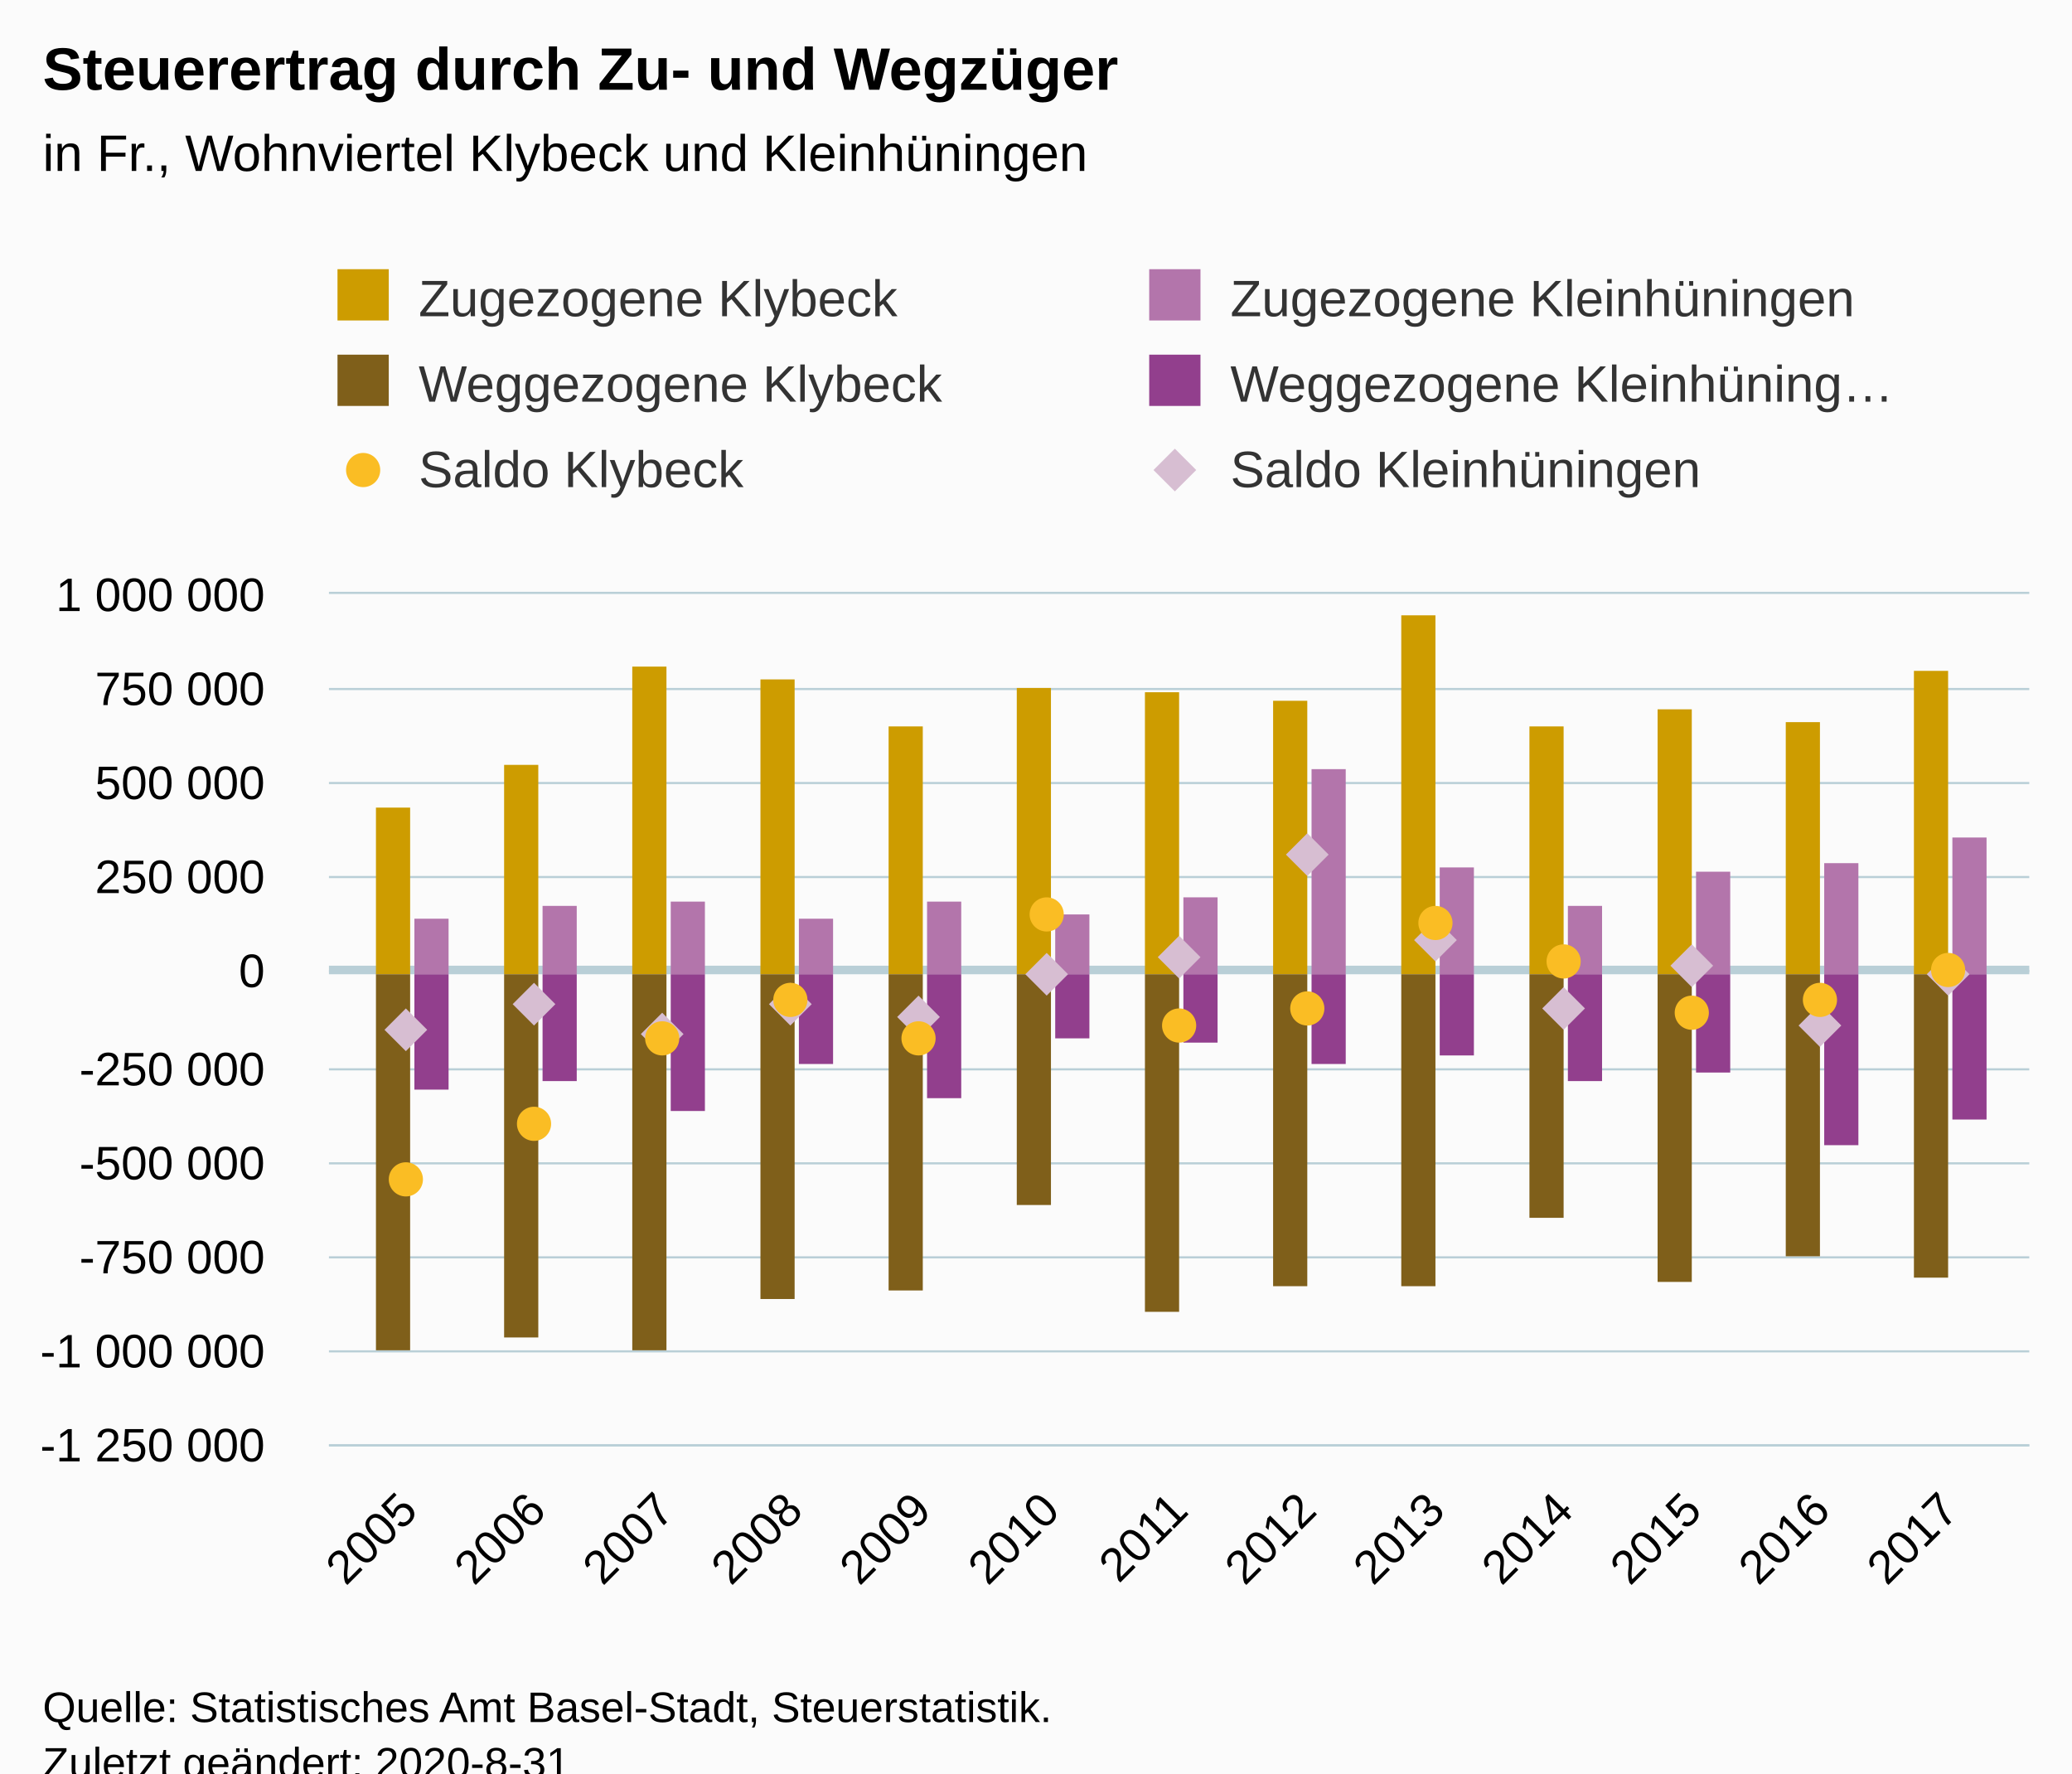
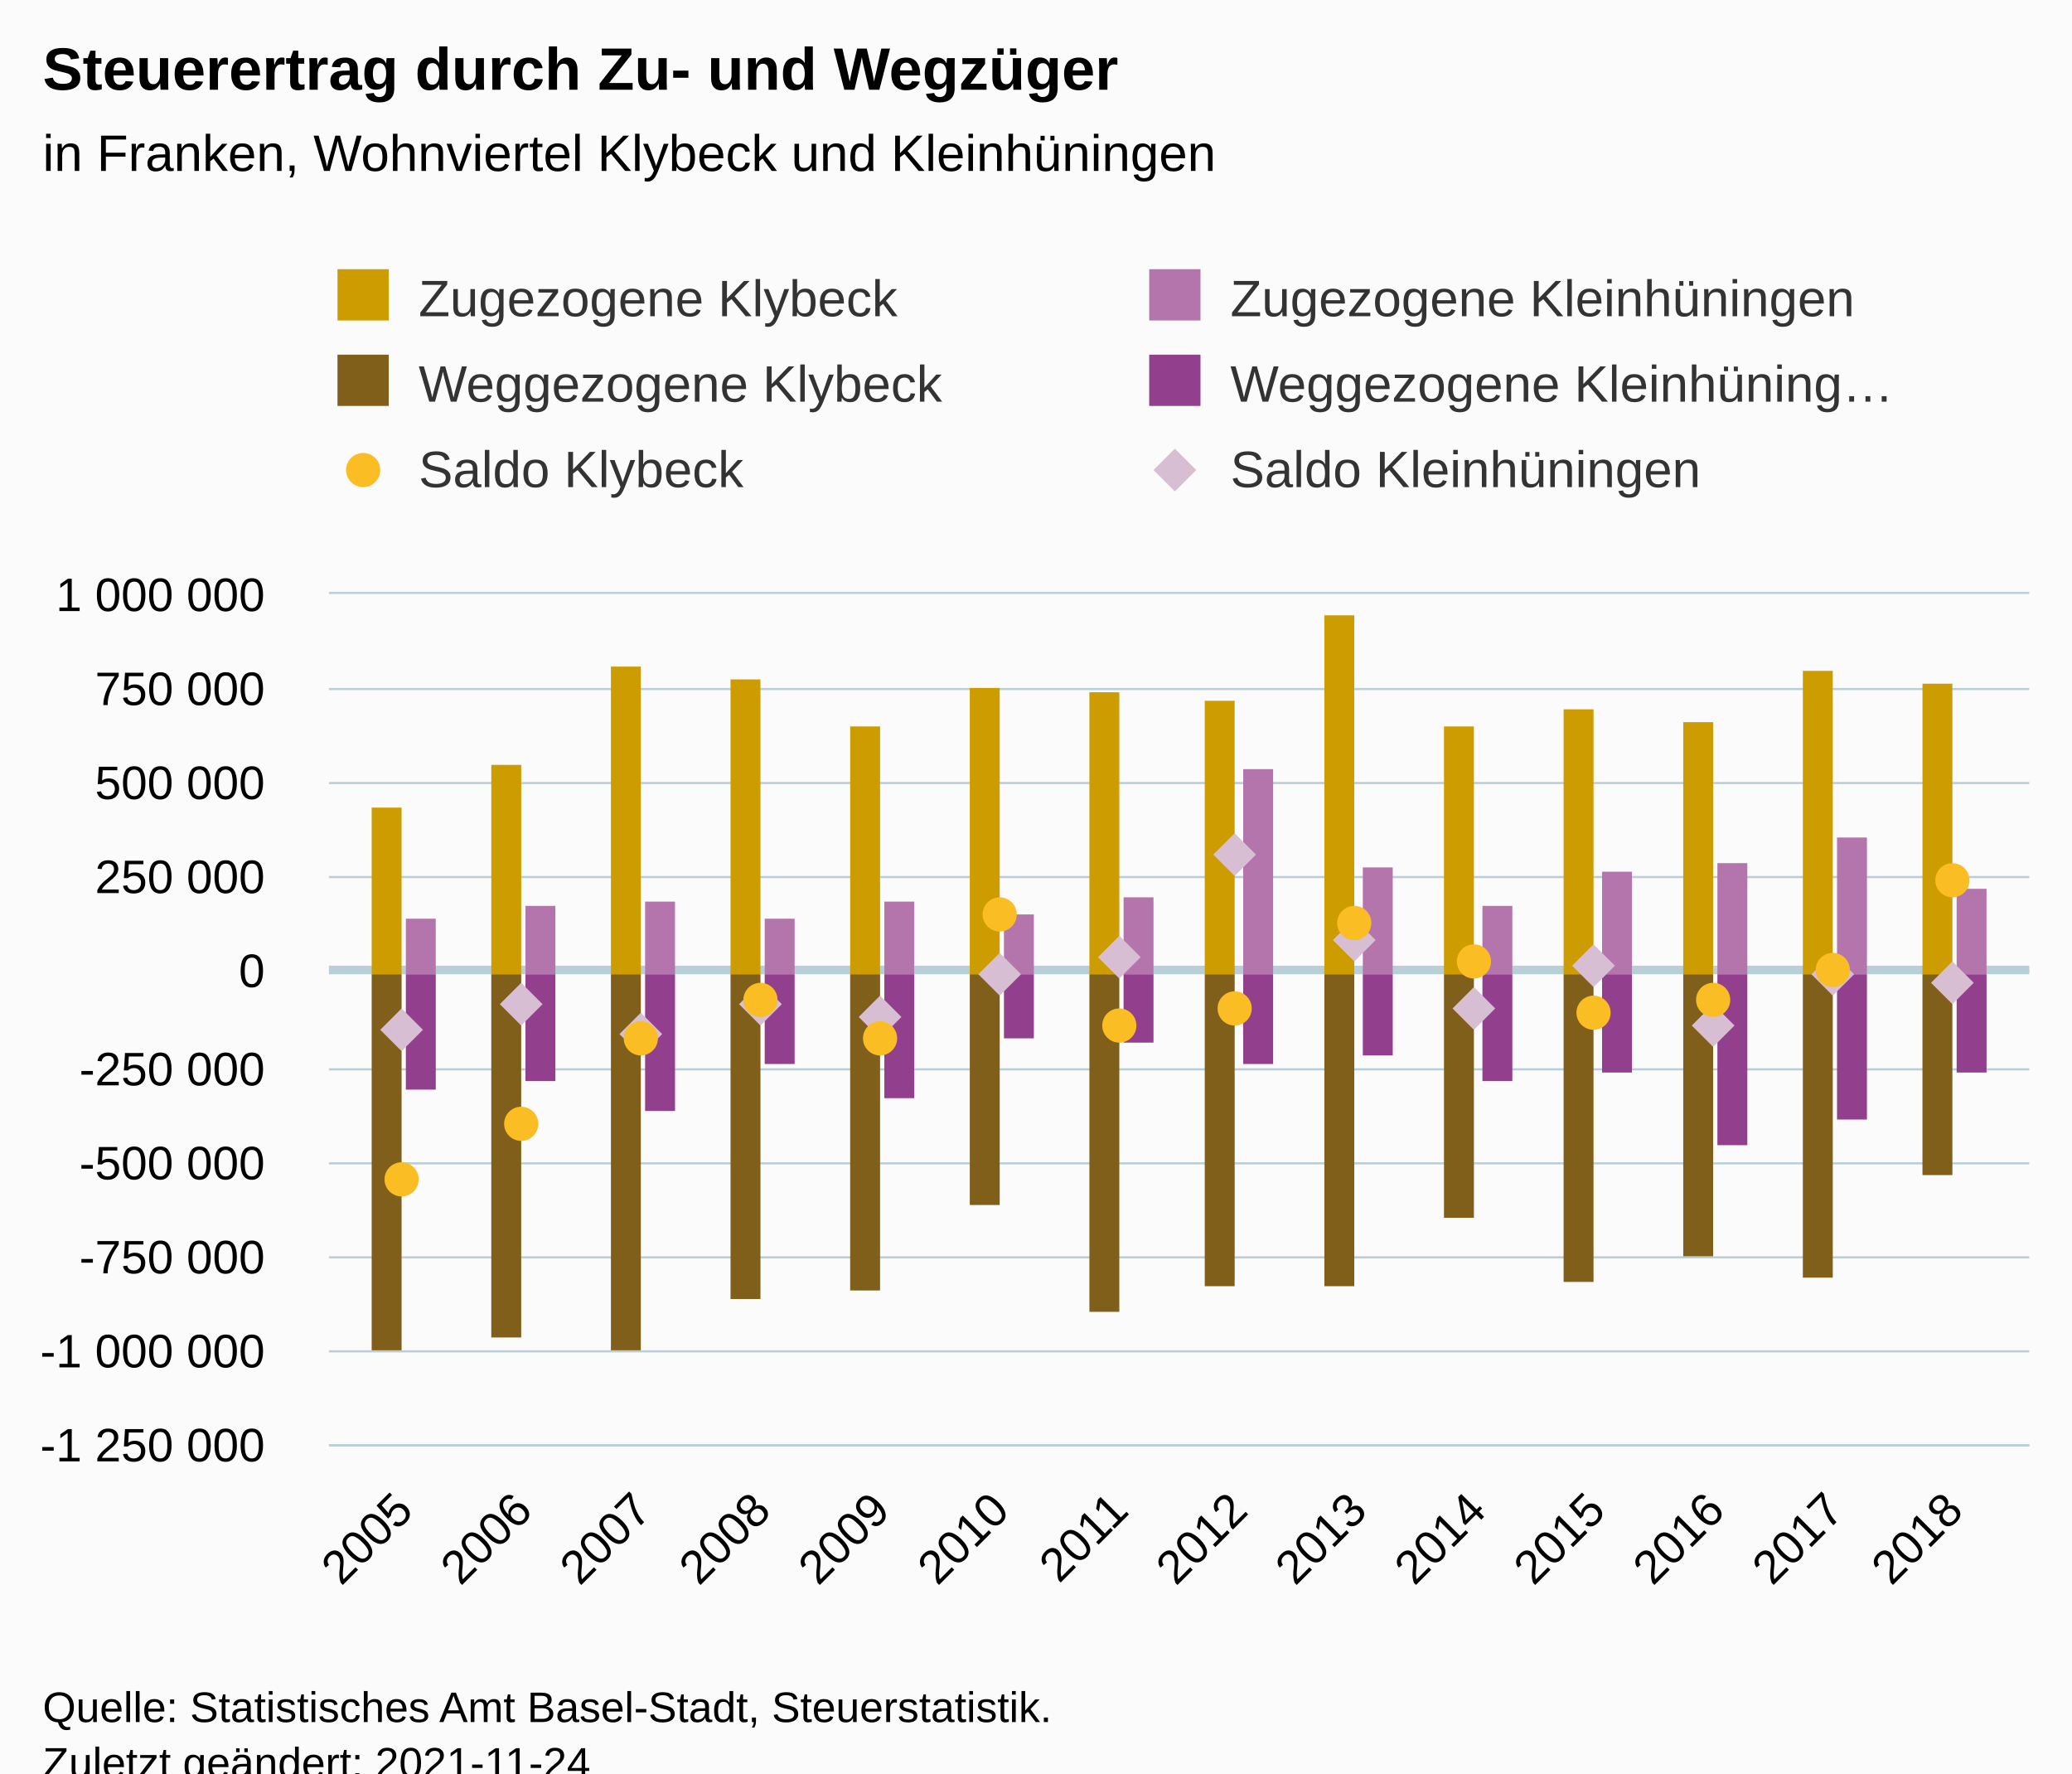
<svg xmlns="http://www.w3.org/2000/svg" version="1.1" class="highcharts-root" style="font-family:Arial;font-size:12px;" viewBox="0 0 485 415">
  <defs>
-     <clipPath id="highcharts-0agpe12-85-">
+     <clipPath id="highcharts-8702h4b-91-">
      <rect x="0" y="0" width="398" height="199" fill="none" />
    </clipPath>
-     <clipPath id="highcharts-0agpe12-99-">
+     <clipPath id="highcharts-8702h4b-106-">
      <rect x="0" y="0" width="398" height="199" fill="none" />
    </clipPath>
-     <clipPath id="highcharts-0agpe12-165-">
+     <clipPath id="highcharts-8702h4b-177-">
      <rect x="77" y="139" width="398" height="199" fill="none" />
    </clipPath>
  </defs>
  <rect fill="#fbfbfb" class="highcharts-background" x="0" y="0" width="485" height="428" rx="0" ry="0" />
  <rect fill="none" class="highcharts-plot-background" x="77" y="139" width="398" height="199" />
  <g class="highcharts-pane-group" data-z-index="0" />
  <g class="highcharts-plot-lines-0" data-z-index="0">
    <path fill="none" class="highcharts-plot-line " stroke="#B9CFD7" stroke-width="2" d="M 77 227 L 475 227" />
  </g>
  <g class="highcharts-grid highcharts-xaxis-grid" data-z-index="1">
-     <path fill="none" data-z-index="1" class="highcharts-grid-line" d="M 95.5 139 L 95.5 338" opacity="1" />
-     <path fill="none" data-z-index="1" class="highcharts-grid-line" d="M 125.5 139 L 125.5 338" opacity="1" />
-     <path fill="none" data-z-index="1" class="highcharts-grid-line" d="M 155.5 139 L 155.5 338" opacity="1" />
-     <path fill="none" data-z-index="1" class="highcharts-grid-line" d="M 185.5 139 L 185.5 338" opacity="1" />
-     <path fill="none" data-z-index="1" class="highcharts-grid-line" d="M 215.5 139 L 215.5 338" opacity="1" />
-     <path fill="none" data-z-index="1" class="highcharts-grid-line" d="M 245.5 139 L 245.5 338" opacity="1" />
-     <path fill="none" data-z-index="1" class="highcharts-grid-line" d="M 275.5 139 L 275.5 338" opacity="1" />
-     <path fill="none" data-z-index="1" class="highcharts-grid-line" d="M 305.5 139 L 305.5 338" opacity="1" />
-     <path fill="none" data-z-index="1" class="highcharts-grid-line" d="M 335.5 139 L 335.5 338" opacity="1" />
-     <path fill="none" data-z-index="1" class="highcharts-grid-line" d="M 365.5 139 L 365.5 338" opacity="1" />
-     <path fill="none" data-z-index="1" class="highcharts-grid-line" d="M 395.5 139 L 395.5 338" opacity="1" />
-     <path fill="none" data-z-index="1" class="highcharts-grid-line" d="M 425.5 139 L 425.5 338" opacity="1" />
-     <path fill="none" data-z-index="1" class="highcharts-grid-line" d="M 455.5 139 L 455.5 338" opacity="1" />
+     <path fill="none" data-z-index="1" class="highcharts-grid-line" d="M 94.5 139 L 94.5 338" opacity="1" />
+     <path fill="none" data-z-index="1" class="highcharts-grid-line" d="M 121.5 139 L 121.5 338" opacity="1" />
+     <path fill="none" data-z-index="1" class="highcharts-grid-line" d="M 149.5 139 L 149.5 338" opacity="1" />
+     <path fill="none" data-z-index="1" class="highcharts-grid-line" d="M 177.5 139 L 177.5 338" opacity="1" />
+     <path fill="none" data-z-index="1" class="highcharts-grid-line" d="M 205.5 139 L 205.5 338" opacity="1" />
+     <path fill="none" data-z-index="1" class="highcharts-grid-line" d="M 233.5 139 L 233.5 338" opacity="1" />
+     <path fill="none" data-z-index="1" class="highcharts-grid-line" d="M 261.5 139 L 261.5 338" opacity="1" />
+     <path fill="none" data-z-index="1" class="highcharts-grid-line" d="M 289.5 139 L 289.5 338" opacity="1" />
+     <path fill="none" data-z-index="1" class="highcharts-grid-line" d="M 317.5 139 L 317.5 338" opacity="1" />
+     <path fill="none" data-z-index="1" class="highcharts-grid-line" d="M 345.5 139 L 345.5 338" opacity="1" />
+     <path fill="none" data-z-index="1" class="highcharts-grid-line" d="M 373.5 139 L 373.5 338" opacity="1" />
+     <path fill="none" data-z-index="1" class="highcharts-grid-line" d="M 401.5 139 L 401.5 338" opacity="1" />
+     <path fill="none" data-z-index="1" class="highcharts-grid-line" d="M 429.5 139 L 429.5 338" opacity="1" />
+     <path fill="none" data-z-index="1" class="highcharts-grid-line" d="M 456.5 139 L 456.5 338" opacity="1" />
  </g>
  <g class="highcharts-grid highcharts-yaxis-grid" data-z-index="1">
    <path fill="none" stroke="#B9CFD7" stroke-width="0.5" data-z-index="1" class="highcharts-grid-line" d="M 77 338.25 L 475 338.25" opacity="1" />
    <path fill="none" stroke="#B9CFD7" stroke-width="0.5" data-z-index="1" class="highcharts-grid-line" d="M 77 316.25 L 475 316.25" opacity="1" />
    <path fill="none" stroke="#B9CFD7" stroke-width="0.5" data-z-index="1" class="highcharts-grid-line" d="M 77 294.25 L 475 294.25" opacity="1" />
    <path fill="none" stroke="#B9CFD7" stroke-width="0.5" data-z-index="1" class="highcharts-grid-line" d="M 77 272.25 L 475 272.25" opacity="1" />
    <path fill="none" stroke="#B9CFD7" stroke-width="0.5" data-z-index="1" class="highcharts-grid-line" d="M 77 250.25 L 475 250.25" opacity="1" />
    <path fill="none" stroke="#B9CFD7" stroke-width="0.5" data-z-index="1" class="highcharts-grid-line" d="M 77 227.25 L 475 227.25" opacity="1" />
    <path fill="none" stroke="#B9CFD7" stroke-width="0.5" data-z-index="1" class="highcharts-grid-line" d="M 77 205.25 L 475 205.25" opacity="1" />
    <path fill="none" stroke="#B9CFD7" stroke-width="0.5" data-z-index="1" class="highcharts-grid-line" d="M 77 183.25 L 475 183.25" opacity="1" />
    <path fill="none" stroke="#B9CFD7" stroke-width="0.5" data-z-index="1" class="highcharts-grid-line" d="M 77 161.25 L 475 161.25" opacity="1" />
    <path fill="none" stroke="#B9CFD7" stroke-width="0.5" data-z-index="1" class="highcharts-grid-line" d="M 77 138.75 L 475 138.75" opacity="1" />
  </g>
  <rect fill="none" class="highcharts-plot-border" data-z-index="1" x="77" y="139" width="398" height="199" />
  <g class="highcharts-axis highcharts-xaxis" data-z-index="2">
    <path fill="none" class="highcharts-axis-line" stroke="#B9CFD7" stroke-width="0.5" data-z-index="7" d="M 77 338.25 L 475 338.25" />
  </g>
  <g class="highcharts-axis highcharts-yaxis" data-z-index="2">
    <path fill="none" class="highcharts-axis-line" data-z-index="7" d="M 77 139 L 77 338" />
  </g>
  <g class="highcharts-series-group" data-z-index="3">
-     <g class="highcharts-series highcharts-series-0 highcharts-column-series" data-z-index="0.1" opacity="1" transform="translate(77,139) scale(1 1)" clip-path="url(#highcharts-0agpe12-99-)">
-       <rect x="11" y="50" width="8" height="39" fill="#cd9c00" opacity="1" class="highcharts-point" />
-       <rect x="41" y="40" width="8" height="49" fill="#cd9c00" opacity="1" class="highcharts-point" />
-       <rect x="71" y="17" width="8" height="72" fill="#cd9c00" opacity="1" class="highcharts-point" />
-       <rect x="101" y="20" width="8" height="69" fill="#cd9c00" opacity="1" class="highcharts-point" />
-       <rect x="131" y="31" width="8" height="58" fill="#cd9c00" opacity="1" class="highcharts-point" />
-       <rect x="161" y="22" width="8" height="67" fill="#cd9c00" opacity="1" class="highcharts-point" />
-       <rect x="191" y="23" width="8" height="66" fill="#cd9c00" opacity="1" class="highcharts-point" />
-       <rect x="221" y="25" width="8" height="64" fill="#cd9c00" opacity="1" class="highcharts-point" />
-       <rect x="251" y="5" width="8" height="84" fill="#cd9c00" opacity="1" class="highcharts-point" />
-       <rect x="281" y="31" width="8" height="58" fill="#cd9c00" opacity="1" class="highcharts-point" />
-       <rect x="311" y="27" width="8" height="62" fill="#cd9c00" opacity="1" class="highcharts-point" />
-       <rect x="341" y="30" width="8" height="59" fill="#cd9c00" opacity="1" class="highcharts-point" />
-       <rect x="371" y="18" width="8" height="71" fill="#cd9c00" opacity="1" class="highcharts-point" />
+     <g class="highcharts-series highcharts-series-0 highcharts-column-series" data-z-index="0.1" opacity="1" transform="translate(77,139) scale(1 1)" clip-path="url(#highcharts-8702h4b-106-)">
+       <rect x="10" y="50" width="7" height="39" fill="#cd9c00" opacity="1" class="highcharts-point" />
+       <rect x="38" y="40" width="7" height="49" fill="#cd9c00" opacity="1" class="highcharts-point" />
+       <rect x="66" y="17" width="7" height="72" fill="#cd9c00" opacity="1" class="highcharts-point" />
+       <rect x="94" y="20" width="7" height="69" fill="#cd9c00" opacity="1" class="highcharts-point" />
+       <rect x="122" y="31" width="7" height="58" fill="#cd9c00" opacity="1" class="highcharts-point" />
+       <rect x="150" y="22" width="7" height="67" fill="#cd9c00" opacity="1" class="highcharts-point" />
+       <rect x="178" y="23" width="7" height="66" fill="#cd9c00" opacity="1" class="highcharts-point" />
+       <rect x="205" y="25" width="7" height="64" fill="#cd9c00" opacity="1" class="highcharts-point" />
+       <rect x="233" y="5" width="7" height="84" fill="#cd9c00" opacity="1" class="highcharts-point" />
+       <rect x="261" y="31" width="7" height="58" fill="#cd9c00" opacity="1" class="highcharts-point" />
+       <rect x="289" y="27" width="7" height="62" fill="#cd9c00" opacity="1" class="highcharts-point" />
+       <rect x="317" y="30" width="7" height="59" fill="#cd9c00" opacity="1" class="highcharts-point" />
+       <rect x="345" y="18" width="7" height="71" fill="#cd9c00" opacity="1" class="highcharts-point" />
+       <rect x="373" y="21" width="7" height="68" fill="#cd9c00" opacity="1" class="highcharts-point" />
    </g>
    <g class="highcharts-markers highcharts-series-0 highcharts-column-series" data-z-index="0.1" opacity="1" transform="translate(77,139) scale(1 1)" clip-path="none" />
-     <g class="highcharts-series highcharts-series-1 highcharts-column-series" data-z-index="0.1" opacity="1" transform="translate(77,139) scale(1 1)" clip-path="url(#highcharts-0agpe12-99-)">
-       <rect x="11" y="89" width="8" height="88" fill="#7f5f1a" opacity="1" class="highcharts-point highcharts-negative" />
-       <rect x="41" y="89" width="8" height="85" fill="#7f5f1a" opacity="1" class="highcharts-point highcharts-negative" />
-       <rect x="71" y="89" width="8" height="88" fill="#7f5f1a" opacity="1" class="highcharts-point highcharts-negative" />
-       <rect x="101" y="89" width="8" height="76" fill="#7f5f1a" opacity="1" class="highcharts-point highcharts-negative" />
-       <rect x="131" y="89" width="8" height="74" fill="#7f5f1a" opacity="1" class="highcharts-point highcharts-negative" />
-       <rect x="161" y="89" width="8" height="54" fill="#7f5f1a" opacity="1" class="highcharts-point highcharts-negative" />
-       <rect x="191" y="89" width="8" height="79" fill="#7f5f1a" opacity="1" class="highcharts-point highcharts-negative" />
-       <rect x="221" y="89" width="8" height="73" fill="#7f5f1a" opacity="1" class="highcharts-point highcharts-negative" />
-       <rect x="251" y="89" width="8" height="73" fill="#7f5f1a" opacity="1" class="highcharts-point highcharts-negative" />
-       <rect x="281" y="89" width="8" height="57" fill="#7f5f1a" opacity="1" class="highcharts-point highcharts-negative" />
-       <rect x="311" y="89" width="8" height="72" fill="#7f5f1a" opacity="1" class="highcharts-point highcharts-negative" />
-       <rect x="341" y="89" width="8" height="66" fill="#7f5f1a" opacity="1" class="highcharts-point highcharts-negative" />
-       <rect x="371" y="89" width="8" height="71" fill="#7f5f1a" opacity="1" class="highcharts-point highcharts-negative" />
+     <g class="highcharts-series highcharts-series-1 highcharts-column-series" data-z-index="0.1" opacity="1" transform="translate(77,139) scale(1 1)" clip-path="url(#highcharts-8702h4b-106-)">
+       <rect x="10" y="89" width="7" height="88" fill="#7f5f1a" opacity="1" class="highcharts-point highcharts-negative" />
+       <rect x="38" y="89" width="7" height="85" fill="#7f5f1a" opacity="1" class="highcharts-point highcharts-negative" />
+       <rect x="66" y="89" width="7" height="88" fill="#7f5f1a" opacity="1" class="highcharts-point highcharts-negative" />
+       <rect x="94" y="89" width="7" height="76" fill="#7f5f1a" opacity="1" class="highcharts-point highcharts-negative" />
+       <rect x="122" y="89" width="7" height="74" fill="#7f5f1a" opacity="1" class="highcharts-point highcharts-negative" />
+       <rect x="150" y="89" width="7" height="54" fill="#7f5f1a" opacity="1" class="highcharts-point highcharts-negative" />
+       <rect x="178" y="89" width="7" height="79" fill="#7f5f1a" opacity="1" class="highcharts-point highcharts-negative" />
+       <rect x="205" y="89" width="7" height="73" fill="#7f5f1a" opacity="1" class="highcharts-point highcharts-negative" />
+       <rect x="233" y="89" width="7" height="73" fill="#7f5f1a" opacity="1" class="highcharts-point highcharts-negative" />
+       <rect x="261" y="89" width="7" height="57" fill="#7f5f1a" opacity="1" class="highcharts-point highcharts-negative" />
+       <rect x="289" y="89" width="7" height="72" fill="#7f5f1a" opacity="1" class="highcharts-point highcharts-negative" />
+       <rect x="317" y="89" width="7" height="66" fill="#7f5f1a" opacity="1" class="highcharts-point highcharts-negative" />
+       <rect x="345" y="89" width="7" height="71" fill="#7f5f1a" opacity="1" class="highcharts-point highcharts-negative" />
+       <rect x="373" y="89" width="7" height="47" fill="#7f5f1a" opacity="1" class="highcharts-point highcharts-negative" />
    </g>
    <g class="highcharts-markers highcharts-series-1 highcharts-column-series" data-z-index="0.1" opacity="1" transform="translate(77,139) scale(1 1)" clip-path="none" />
-     <g class="highcharts-series highcharts-series-2 highcharts-column-series" data-z-index="0.1" opacity="1" transform="translate(77,139) scale(1 1)" clip-path="url(#highcharts-0agpe12-99-)">
-       <rect x="20" y="76" width="8" height="13" fill="#b375ab" opacity="1" class="highcharts-point" />
-       <rect x="50" y="73" width="8" height="16" fill="#b375ab" opacity="1" class="highcharts-point" />
-       <rect x="80" y="72" width="8" height="17" fill="#b375ab" opacity="1" class="highcharts-point" />
-       <rect x="110" y="76" width="8" height="13" fill="#b375ab" opacity="1" class="highcharts-point" />
-       <rect x="140" y="72" width="8" height="17" fill="#b375ab" opacity="1" class="highcharts-point" />
-       <rect x="170" y="75" width="8" height="14" fill="#b375ab" opacity="1" class="highcharts-point" />
-       <rect x="200" y="71" width="8" height="18" fill="#b375ab" opacity="1" class="highcharts-point" />
-       <rect x="230" y="41" width="8" height="48" fill="#b375ab" opacity="1" class="highcharts-point" />
-       <rect x="260" y="64" width="8" height="25" fill="#b375ab" opacity="1" class="highcharts-point" />
-       <rect x="290" y="73" width="8" height="16" fill="#b375ab" opacity="1" class="highcharts-point" />
-       <rect x="320" y="65" width="8" height="24" fill="#b375ab" opacity="1" class="highcharts-point" />
-       <rect x="350" y="63" width="8" height="26" fill="#b375ab" opacity="1" class="highcharts-point" />
-       <rect x="380" y="57" width="8" height="32" fill="#b375ab" opacity="1" class="highcharts-point" />
+     <g class="highcharts-series highcharts-series-2 highcharts-column-series" data-z-index="0.1" opacity="1" transform="translate(77,139) scale(1 1)" clip-path="url(#highcharts-8702h4b-106-)">
+       <rect x="18" y="76" width="7" height="13" fill="#b375ab" opacity="1" class="highcharts-point" />
+       <rect x="46" y="73" width="7" height="16" fill="#b375ab" opacity="1" class="highcharts-point" />
+       <rect x="74" y="72" width="7" height="17" fill="#b375ab" opacity="1" class="highcharts-point" />
+       <rect x="102" y="76" width="7" height="13" fill="#b375ab" opacity="1" class="highcharts-point" />
+       <rect x="130" y="72" width="7" height="17" fill="#b375ab" opacity="1" class="highcharts-point" />
+       <rect x="158" y="75" width="7" height="14" fill="#b375ab" opacity="1" class="highcharts-point" />
+       <rect x="186" y="71" width="7" height="18" fill="#b375ab" opacity="1" class="highcharts-point" />
+       <rect x="214" y="41" width="7" height="48" fill="#b375ab" opacity="1" class="highcharts-point" />
+       <rect x="242" y="64" width="7" height="25" fill="#b375ab" opacity="1" class="highcharts-point" />
+       <rect x="270" y="73" width="7" height="16" fill="#b375ab" opacity="1" class="highcharts-point" />
+       <rect x="298" y="65" width="7" height="24" fill="#b375ab" opacity="1" class="highcharts-point" />
+       <rect x="325" y="63" width="7" height="26" fill="#b375ab" opacity="1" class="highcharts-point" />
+       <rect x="353" y="57" width="7" height="32" fill="#b375ab" opacity="1" class="highcharts-point" />
+       <rect x="381" y="69" width="7" height="20" fill="#b375ab" opacity="1" class="highcharts-point" />
    </g>
    <g class="highcharts-markers highcharts-series-2 highcharts-column-series" data-z-index="0.1" opacity="1" transform="translate(77,139) scale(1 1)" clip-path="none" />
-     <g class="highcharts-series highcharts-series-3 highcharts-column-series" data-z-index="0.1" opacity="1" transform="translate(77,139) scale(1 1)" clip-path="url(#highcharts-0agpe12-99-)">
-       <rect x="20" y="89" width="8" height="27" fill="#923f8d" opacity="1" class="highcharts-point highcharts-negative" />
-       <rect x="50" y="89" width="8" height="25" fill="#923f8d" opacity="1" class="highcharts-point highcharts-negative" />
-       <rect x="80" y="89" width="8" height="32" fill="#923f8d" opacity="1" class="highcharts-point highcharts-negative" />
-       <rect x="110" y="89" width="8" height="21" fill="#923f8d" opacity="1" class="highcharts-point highcharts-negative" />
-       <rect x="140" y="89" width="8" height="29" fill="#923f8d" opacity="1" class="highcharts-point highcharts-negative" />
-       <rect x="170" y="89" width="8" height="15" fill="#923f8d" opacity="1" class="highcharts-point highcharts-negative" />
-       <rect x="200" y="89" width="8" height="16" fill="#923f8d" opacity="1" class="highcharts-point highcharts-negative" />
-       <rect x="230" y="89" width="8" height="21" fill="#923f8d" opacity="1" class="highcharts-point highcharts-negative" />
-       <rect x="260" y="89" width="8" height="19" fill="#923f8d" opacity="1" class="highcharts-point highcharts-negative" />
-       <rect x="290" y="89" width="8" height="25" fill="#923f8d" opacity="1" class="highcharts-point highcharts-negative" />
-       <rect x="320" y="89" width="8" height="23" fill="#923f8d" opacity="1" class="highcharts-point highcharts-negative" />
-       <rect x="350" y="89" width="8" height="40" fill="#923f8d" opacity="1" class="highcharts-point highcharts-negative" />
-       <rect x="380" y="89" width="8" height="34" fill="#923f8d" opacity="1" class="highcharts-point highcharts-negative" />
+     <g class="highcharts-series highcharts-series-3 highcharts-column-series" data-z-index="0.1" opacity="1" transform="translate(77,139) scale(1 1)" clip-path="url(#highcharts-8702h4b-106-)">
+       <rect x="18" y="89" width="7" height="27" fill="#923f8d" opacity="1" class="highcharts-point highcharts-negative" />
+       <rect x="46" y="89" width="7" height="25" fill="#923f8d" opacity="1" class="highcharts-point highcharts-negative" />
+       <rect x="74" y="89" width="7" height="32" fill="#923f8d" opacity="1" class="highcharts-point highcharts-negative" />
+       <rect x="102" y="89" width="7" height="21" fill="#923f8d" opacity="1" class="highcharts-point highcharts-negative" />
+       <rect x="130" y="89" width="7" height="29" fill="#923f8d" opacity="1" class="highcharts-point highcharts-negative" />
+       <rect x="158" y="89" width="7" height="15" fill="#923f8d" opacity="1" class="highcharts-point highcharts-negative" />
+       <rect x="186" y="89" width="7" height="16" fill="#923f8d" opacity="1" class="highcharts-point highcharts-negative" />
+       <rect x="214" y="89" width="7" height="21" fill="#923f8d" opacity="1" class="highcharts-point highcharts-negative" />
+       <rect x="242" y="89" width="7" height="19" fill="#923f8d" opacity="1" class="highcharts-point highcharts-negative" />
+       <rect x="270" y="89" width="7" height="25" fill="#923f8d" opacity="1" class="highcharts-point highcharts-negative" />
+       <rect x="298" y="89" width="7" height="23" fill="#923f8d" opacity="1" class="highcharts-point highcharts-negative" />
+       <rect x="325" y="89" width="7" height="40" fill="#923f8d" opacity="1" class="highcharts-point highcharts-negative" />
+       <rect x="353" y="89" width="7" height="34" fill="#923f8d" opacity="1" class="highcharts-point highcharts-negative" />
+       <rect x="381" y="89" width="7" height="23" fill="#923f8d" opacity="1" class="highcharts-point highcharts-negative" />
    </g>
    <g class="highcharts-markers highcharts-series-3 highcharts-column-series" data-z-index="0.1" opacity="1" transform="translate(77,139) scale(1 1)" clip-path="none" />
-     <g class="highcharts-series highcharts-series-5 highcharts-line-series" data-z-index="1" opacity="1" transform="translate(77,139) scale(1 1)" clip-path="url(#highcharts-0agpe12-99-)">
-       <path fill="none" d="M 18.637 101.678 L 48.698 96.496 L 78.758 102.663 L 108.819 95.826 L 138.879 98.794 L 168.94 88.641 L 199 85.441 L 229.06 60.77 L 259.121 81.011 L 289.181 96.669 L 319.242 86.55 L 349.302 100.823 L 379.363 89.168" class="highcharts-graph" data-z-index="1" stroke-linejoin="round" stroke-linecap="round" />
+     <g class="highcharts-series highcharts-series-5 highcharts-line-series" data-z-index="1" opacity="1" transform="translate(77,139) scale(1 1)" clip-path="url(#highcharts-8702h4b-106-)">
+       <path fill="none" d="M 17.583 101.678 L 45.494 96.496 L 73.404 102.663 L 101.314 95.826 L 129.224 98.794 L 157.135 88.641 L 185.045 85.441 L 212.955 60.77 L 240.865 81.011 L 268.776 96.669 L 296.686 86.55 L 324.596 100.823 L 352.506 89.168 L 380.417 90.911" class="highcharts-graph" data-z-index="1" stroke-linejoin="round" stroke-linecap="round" />
    </g>
    <g class="highcharts-markers highcharts-series-5 highcharts-line-series" data-z-index="1" opacity="1" transform="translate(77,139) scale(1 1)" clip-path="none">
-       <path fill="#d7bed2" d="M 18 97 L 23 102 L 18 107 L 13 102 Z" opacity="1" class="highcharts-point highcharts-negative" />
-       <path fill="#d7bed2" d="M 48 91 L 53 96 L 48 101 L 43 96 Z" opacity="1" class="highcharts-point highcharts-negative" />
-       <path fill="#d7bed2" d="M 78 98 L 83 103 L 78 108 L 73 103 Z" opacity="1" class="highcharts-point highcharts-negative" />
-       <path fill="#d7bed2" d="M 108 91 L 113 96 L 108 101 L 103 96 Z" opacity="1" class="highcharts-point highcharts-negative" />
-       <path fill="#d7bed2" d="M 138 94 L 143 99 L 138 104 L 133 99 Z" opacity="1" class="highcharts-point highcharts-negative" />
-       <path fill="#d7bed2" d="M 168 84 L 173 89 L 168 94 L 163 89 Z" opacity="1" class="highcharts-point highcharts-negative" />
-       <path fill="#d7bed2" d="M 199 80 L 204 85 L 199 90 L 194 85 Z" opacity="1" class="highcharts-point" />
-       <path fill="#d7bed2" d="M 229 56 L 234 61 L 229 66 L 224 61 Z" opacity="1" class="highcharts-point" />
-       <path fill="#d7bed2" d="M 259 76 L 264 81 L 259 86 L 254 81 Z" opacity="1" class="highcharts-point" />
-       <path fill="#d7bed2" d="M 289 92 L 294 97 L 289 102 L 284 97 Z" opacity="1" class="highcharts-point highcharts-negative" />
-       <path fill="#d7bed2" d="M 319 82 L 324 87 L 319 92 L 314 87 Z" opacity="1" class="highcharts-point" />
-       <path fill="#d7bed2" d="M 349 96 L 354 101 L 349 106 L 344 101 Z" opacity="1" class="highcharts-point highcharts-negative" />
-       <path fill="#d7bed2" d="M 379 84 L 384 89 L 379 94 L 374 89 Z" opacity="1" class="highcharts-point highcharts-negative" />
-     </g>
-     <g class="highcharts-series highcharts-series-4 highcharts-line-series" data-z-index="2" opacity="1" transform="translate(77,139) scale(1 1)" clip-path="url(#highcharts-0agpe12-99-)">
-       <path fill="none" d="M 18.637 136.936 L 48.698 123.655 L 78.758 103.938 L 108.819 94.717 L 138.879 103.931 L 168.94 74.855 L 199 100.956 L 229.06 96.663 L 259.121 76.558 L 289.181 85.859 L 319.242 98.173 L 349.302 95.013 L 379.363 87.678" class="highcharts-graph" data-z-index="1" stroke-linejoin="round" stroke-linecap="round" />
+       <path fill="#d7bed2" d="M 17 97 L 22 102 L 17 107 L 12 102 Z" opacity="1" class="highcharts-point highcharts-negative" />
+       <path fill="#d7bed2" d="M 45 91 L 50 96 L 45 101 L 40 96 Z" opacity="1" class="highcharts-point highcharts-negative" />
+       <path fill="#d7bed2" d="M 73 98 L 78 103 L 73 108 L 68 103 Z" opacity="1" class="highcharts-point highcharts-negative" />
+       <path fill="#d7bed2" d="M 101 91 L 106 96 L 101 101 L 96 96 Z" opacity="1" class="highcharts-point highcharts-negative" />
+       <path fill="#d7bed2" d="M 129 94 L 134 99 L 129 104 L 124 99 Z" opacity="1" class="highcharts-point highcharts-negative" />
+       <path fill="#d7bed2" d="M 157 84 L 162 89 L 157 94 L 152 89 Z" opacity="1" class="highcharts-point highcharts-negative" />
+       <path fill="#d7bed2" d="M 185 80 L 190 85 L 185 90 L 180 85 Z" opacity="1" class="highcharts-point" />
+       <path fill="#d7bed2" d="M 212 56 L 217 61 L 212 66 L 207 61 Z" opacity="1" class="highcharts-point" />
+       <path fill="#d7bed2" d="M 240 76 L 245 81 L 240 86 L 235 81 Z" opacity="1" class="highcharts-point" />
+       <path fill="#d7bed2" d="M 268 92 L 273 97 L 268 102 L 263 97 Z" opacity="1" class="highcharts-point highcharts-negative" />
+       <path fill="#d7bed2" d="M 296 82 L 301 87 L 296 92 L 291 87 Z" opacity="1" class="highcharts-point" />
+       <path fill="#d7bed2" d="M 324 96 L 329 101 L 324 106 L 319 101 Z" opacity="1" class="highcharts-point highcharts-negative" />
+       <path fill="#d7bed2" d="M 352 84 L 357 89 L 352 94 L 347 89 Z" opacity="1" class="highcharts-point highcharts-negative" />
+       <path fill="#d7bed2" d="M 380 86 L 385 91 L 380 96 L 375 91 Z" opacity="1" class="highcharts-point highcharts-negative" />
+     </g>
+     <g class="highcharts-series highcharts-series-4 highcharts-line-series" data-z-index="2" opacity="1" transform="translate(77,139) scale(1 1)" clip-path="url(#highcharts-8702h4b-106-)">
+       <path fill="none" d="M 17.583 136.936 L 45.494 123.655 L 73.404 103.938 L 101.314 94.717 L 129.224 103.931 L 157.135 74.855 L 185.045 100.956 L 212.955 96.663 L 240.865 76.558 L 268.776 85.859 L 296.686 98.173 L 324.596 95.013 L 352.506 87.678 L 380.417 66.811" class="highcharts-graph" data-z-index="1" stroke-linejoin="round" stroke-linecap="round" />
    </g>
    <g class="highcharts-markers highcharts-series-4 highcharts-line-series" data-z-index="2" opacity="1" transform="translate(77,139) scale(1 1)" clip-path="none">
-       <path fill="#fabd24" d="M 18 141 A 4 4 0 1 1 18.004 141 Z" opacity="1" class="highcharts-point highcharts-negative" />
-       <path fill="#fabd24" d="M 48 128 A 4 4 0 1 1 48.004 128 Z" opacity="1" class="highcharts-point highcharts-negative" />
-       <path fill="#fabd24" d="M 78 108 A 4 4 0 1 1 78.004 108 Z" opacity="1" class="highcharts-point highcharts-negative" />
-       <path fill="#fabd24" d="M 108 99 A 4 4 0 1 1 108.004 99 Z" opacity="1" class="highcharts-point highcharts-negative" />
-       <path fill="#fabd24" d="M 138 108 A 4 4 0 1 1 138.004 108 Z" opacity="1" class="highcharts-point highcharts-negative" />
-       <path fill="#fabd24" d="M 168 79 A 4 4 0 1 1 168.004 79 Z" opacity="1" class="highcharts-point" />
-       <path fill="#fabd24" d="M 199 105 A 4 4 0 1 1 199.004 105 Z" opacity="1" class="highcharts-point highcharts-negative" />
-       <path fill="#fabd24" d="M 229 101 A 4 4 0 1 1 229.004 101 Z" opacity="1" class="highcharts-point highcharts-negative" />
-       <path fill="#fabd24" d="M 259 81 A 4 4 0 1 1 259.004 81 Z" opacity="1" class="highcharts-point" />
-       <path fill="#fabd24" d="M 289 90 A 4 4 0 1 1 289.004 90 Z" opacity="1" class="highcharts-point" />
-       <path fill="#fabd24" d="M 319 102 A 4 4 0 1 1 319.004 102 Z" opacity="1" class="highcharts-point highcharts-negative" />
-       <path fill="#fabd24" d="M 349 99 A 4 4 0 1 1 349.004 99 Z" opacity="1" class="highcharts-point highcharts-negative" />
-       <path fill="#fabd24" d="M 379 92 A 4 4 0 1 1 379.004 92 Z" opacity="1" class="highcharts-point" />
+       <path fill="#fabd24" d="M 17 141 A 4 4 0 1 1 17.004 141 Z" opacity="1" class="highcharts-point highcharts-negative" />
+       <path fill="#fabd24" d="M 45 128 A 4 4 0 1 1 45.004 128 Z" opacity="1" class="highcharts-point highcharts-negative" />
+       <path fill="#fabd24" d="M 73 108 A 4 4 0 1 1 73.004 108 Z" opacity="1" class="highcharts-point highcharts-negative" />
+       <path fill="#fabd24" d="M 101 99 A 4 4 0 1 1 101.004 99 Z" opacity="1" class="highcharts-point highcharts-negative" />
+       <path fill="#fabd24" d="M 129 108 A 4 4 0 1 1 129.004 108 Z" opacity="1" class="highcharts-point highcharts-negative" />
+       <path fill="#fabd24" d="M 157 79 A 4 4 0 1 1 157.004 79 Z" opacity="1" class="highcharts-point" />
+       <path fill="#fabd24" d="M 185 105 A 4 4 0 1 1 185.004 105 Z" opacity="1" class="highcharts-point highcharts-negative" />
+       <path fill="#fabd24" d="M 212 101 A 4 4 0 1 1 212.004 101 Z" opacity="1" class="highcharts-point highcharts-negative" />
+       <path fill="#fabd24" d="M 240 81 A 4 4 0 1 1 240.004 81 Z" opacity="1" class="highcharts-point" />
+       <path fill="#fabd24" d="M 268 90 A 4 4 0 1 1 268.004 90 Z" opacity="1" class="highcharts-point" />
+       <path fill="#fabd24" d="M 296 102 A 4 4 0 1 1 296.004 102 Z" opacity="1" class="highcharts-point highcharts-negative" />
+       <path fill="#fabd24" d="M 324 99 A 4 4 0 1 1 324.004 99 Z" opacity="1" class="highcharts-point highcharts-negative" />
+       <path fill="#fabd24" d="M 352 92 A 4 4 0 1 1 352.004 92 Z" opacity="1" class="highcharts-point" />
+       <path fill="#fabd24" d="M 380 71 A 4 4 0 1 1 380.004 71 Z" opacity="1" class="highcharts-point" />
    </g>
  </g>
  <text x="10" text-anchor="start" class="highcharts-title" data-z-index="4" style="color:#000000;font-size:14px;font-weight:bold;fill:#000000;" y="21">
    <tspan>Steuerertrag durch Zu- und Wegzüger</tspan>
  </text>
  <text x="10" text-anchor="start" class="highcharts-subtitle" data-z-index="4" style="color:#000000;font-size:12px;font-weight:normal;fill:#000000;" y="40">
-     <tspan>in Fr., Wohnviertel Klybeck und Kleinhüningen</tspan>
+     <tspan>in Franken, Wohnviertel Klybeck und Kleinhüningen</tspan>
  </text>
  <text x="10" text-anchor="start" class="highcharts-caption" data-z-index="4" style="color:#666666;fill:#666666;" y="385" />
  <g class="highcharts-legend" data-z-index="7" transform="translate(69,56)">
    <rect fill="none" class="highcharts-legend-box" rx="0" ry="0" x="0" y="0" width="392" height="71" visibility="visible" />
    <g data-z-index="1">
      <g>
        <g class="highcharts-legend-item highcharts-column-series highcharts-color-undefined highcharts-series-0" data-z-index="1" transform="translate(8,3)">
          <text x="21" style="color:#333333;cursor:pointer;font-size:12px;font-weight:normal;fill:#333333;" text-anchor="start" data-z-index="2" y="15">
            <tspan>Zugezogene Klybeck</tspan>
          </text>
          <rect x="2" y="4" width="12" height="12" fill="#cd9c00" class="highcharts-point" data-z-index="3" />
        </g>
        <g class="highcharts-legend-item highcharts-column-series highcharts-color-undefined highcharts-series-2" data-z-index="1" transform="translate(198,3)">
          <text x="21" y="15" style="color:#333333;cursor:pointer;font-size:12px;font-weight:normal;fill:#333333;" text-anchor="start" data-z-index="2">
            <tspan>Zugezogene Kleinhüningen</tspan>
          </text>
          <rect x="2" y="4" width="12" height="12" fill="#b375ab" class="highcharts-point" data-z-index="3" />
        </g>
        <g class="highcharts-legend-item highcharts-column-series highcharts-color-undefined highcharts-series-1" data-z-index="1" transform="translate(8,23)">
          <text x="21" y="15" style="color:#333333;cursor:pointer;font-size:12px;font-weight:normal;fill:#333333;" text-anchor="start" data-z-index="2">
            <tspan>Weggezogene Klybeck</tspan>
          </text>
          <rect x="2" y="4" width="12" height="12" fill="#7f5f1a" class="highcharts-point" data-z-index="3" />
        </g>
        <g class="highcharts-legend-item highcharts-column-series highcharts-color-undefined highcharts-series-3" data-z-index="1" transform="translate(198,23)">
          <text x="21" y="15" style="color:#333333;cursor:pointer;font-size:12px;font-weight:normal;fill:#333333;" text-anchor="start" data-z-index="2">
            <tspan>Weggezogene Kleinhüning…</tspan>
          </text>
          <rect x="2" y="4" width="12" height="12" fill="#923f8d" class="highcharts-point" data-z-index="3" />
        </g>
        <g class="highcharts-legend-item highcharts-line-series highcharts-color-undefined highcharts-series-4" data-z-index="1" transform="translate(8,43)">
          <path fill="none" d="M 0 11 L 16 11" class="highcharts-graph" />
          <path fill="#fabd24" d="M 8 15 A 4 4 0 1 1 8.004 15 Z" class="highcharts-point" opacity="1" />
          <text x="21" y="15" style="color:#333333;cursor:pointer;font-size:12px;font-weight:normal;fill:#333333;" text-anchor="start" data-z-index="2">
            <tspan>Saldo Klybeck</tspan>
          </text>
        </g>
        <g class="highcharts-legend-item highcharts-line-series highcharts-color-undefined highcharts-series-5" data-z-index="1" transform="translate(198,43)">
          <path fill="none" d="M 0 11 L 16 11" class="highcharts-graph" />
          <path fill="#d7bed2" d="M 8 6 L 13 11 L 8 16 L 3 11 Z" class="highcharts-point" opacity="1" />
          <text x="21" y="15" style="color:#333333;cursor:pointer;font-size:12px;font-weight:normal;fill:#333333;" text-anchor="start" data-z-index="2">
            <tspan>Saldo Kleinhüningen</tspan>
          </text>
        </g>
      </g>
    </g>
  </g>
  <g class="highcharts-axis-labels highcharts-xaxis-labels" data-z-index="7">
-     <text x="98.23" style="color:#000000;cursor:default;font-size:11px;fill:#000000;" text-anchor="end" transform="translate(0,0) rotate(-45 98.23019 354)" y="354" opacity="1">2005</text>
-     <text x="128.291" style="color:#000000;cursor:default;font-size:11px;fill:#000000;" text-anchor="end" transform="translate(0,0) rotate(-45 128.2906 354)" y="354" opacity="1">2006</text>
-     <text x="158.351" style="color:#000000;cursor:default;font-size:11px;fill:#000000;" text-anchor="end" transform="translate(0,0) rotate(-45 158.351 354)" y="354" opacity="1">2007</text>
-     <text x="188.411" style="color:#000000;cursor:default;font-size:11px;fill:#000000;" text-anchor="end" transform="translate(0,0) rotate(-45 188.4115 354)" y="354" opacity="1">2008</text>
-     <text x="218.472" style="color:#000000;cursor:default;font-size:11px;fill:#000000;" text-anchor="end" transform="translate(0,0) rotate(-45 218.4719 354)" y="354" opacity="1">2009</text>
-     <text x="248.532" style="color:#000000;cursor:default;font-size:11px;fill:#000000;" text-anchor="end" transform="translate(0,0) rotate(-45 248.5323 354)" y="354" opacity="1">2010</text>
-     <text x="278.593" style="color:#000000;cursor:default;font-size:11px;fill:#000000;" text-anchor="end" transform="translate(0,0) rotate(-45 278.5927 354)" y="354" opacity="1">2011</text>
-     <text x="308.653" style="color:#000000;cursor:default;font-size:11px;fill:#000000;" text-anchor="end" transform="translate(0,0) rotate(-45 308.6531 354)" y="354" opacity="1">2012</text>
-     <text x="338.714" style="color:#000000;cursor:default;font-size:11px;fill:#000000;" text-anchor="end" transform="translate(0,0) rotate(-45 338.7136 354)" y="354" opacity="1">2013</text>
-     <text x="368.774" style="color:#000000;cursor:default;font-size:11px;fill:#000000;" text-anchor="end" transform="translate(0,0) rotate(-45 368.774 354)" y="354" opacity="1">2014</text>
-     <text x="398.834" style="color:#000000;cursor:default;font-size:11px;fill:#000000;" text-anchor="end" transform="translate(0,0) rotate(-45 398.8344 354)" y="354" opacity="1">2015</text>
-     <text x="428.895" style="color:#000000;cursor:default;font-size:11px;fill:#000000;" text-anchor="end" transform="translate(0,0) rotate(-45 428.8948 354)" y="354" opacity="1">2016</text>
-     <text x="458.955" style="color:#000000;cursor:default;font-size:11px;fill:#000000;" text-anchor="end" transform="translate(0,0) rotate(-45 458.9553 354)" y="354" opacity="1">2017</text>
+     <text x="97.176" style="color:#000000;cursor:default;font-size:11px;fill:#000000;" text-anchor="end" transform="translate(0,0) rotate(-45 97.17618 354)" y="354" opacity="1">2005</text>
+     <text x="125.086" style="color:#000000;cursor:default;font-size:11px;fill:#000000;" text-anchor="end" transform="translate(0,0) rotate(-45 125.0864 354)" y="354" opacity="1">2006</text>
+     <text x="152.997" style="color:#000000;cursor:default;font-size:11px;fill:#000000;" text-anchor="end" transform="translate(0,0) rotate(-45 152.9967 354)" y="354" opacity="1">2007</text>
+     <text x="180.907" style="color:#000000;cursor:default;font-size:11px;fill:#000000;" text-anchor="end" transform="translate(0,0) rotate(-45 180.9069 354)" y="354" opacity="1">2008</text>
+     <text x="208.817" style="color:#000000;cursor:default;font-size:11px;fill:#000000;" text-anchor="end" transform="translate(0,0) rotate(-45 208.8171 354)" y="354" opacity="1">2009</text>
+     <text x="236.727" style="color:#000000;cursor:default;font-size:11px;fill:#000000;" text-anchor="end" transform="translate(0,0) rotate(-45 236.7274 354)" y="354" opacity="1">2010</text>
+     <text x="264.638" style="color:#000000;cursor:default;font-size:11px;fill:#000000;" text-anchor="end" transform="translate(0,0) rotate(-45 264.6376 354)" y="354" opacity="1">2011</text>
+     <text x="292.548" style="color:#000000;cursor:default;font-size:11px;fill:#000000;" text-anchor="end" transform="translate(0,0) rotate(-45 292.5478 354)" y="354" opacity="1">2012</text>
+     <text x="320.458" style="color:#000000;cursor:default;font-size:11px;fill:#000000;" text-anchor="end" transform="translate(0,0) rotate(-45 320.4581 354)" y="354" opacity="1">2013</text>
+     <text x="348.368" style="color:#000000;cursor:default;font-size:11px;fill:#000000;" text-anchor="end" transform="translate(0,0) rotate(-45 348.3683 354)" y="354" opacity="1">2014</text>
+     <text x="376.279" style="color:#000000;cursor:default;font-size:11px;fill:#000000;" text-anchor="end" transform="translate(0,0) rotate(-45 376.2786 354)" y="354" opacity="1">2015</text>
+     <text x="404.189" style="color:#000000;cursor:default;font-size:11px;fill:#000000;" text-anchor="end" transform="translate(0,0) rotate(-45 404.1888 354)" y="354" opacity="1">2016</text>
+     <text x="432.099" style="color:#000000;cursor:default;font-size:11px;fill:#000000;" text-anchor="end" transform="translate(0,0) rotate(-45 432.099 354)" y="354" opacity="1">2017</text>
+     <text x="460.009" style="color:#000000;cursor:default;font-size:11px;fill:#000000;" text-anchor="end" transform="translate(0,0) rotate(-45 460.0093 354)" y="354" opacity="1">2018</text>
  </g>
  <g class="highcharts-axis-labels highcharts-yaxis-labels" data-z-index="7">
    <text x="62" style="color:#000000;cursor:default;font-size:11px;fill:#000000;" text-anchor="end" transform="translate(0,0)" y="342" opacity="1">
      <tspan>-1 250 000</tspan>
    </text>
    <text x="62" style="color:#000000;cursor:default;font-size:11px;fill:#000000;" text-anchor="end" transform="translate(0,0)" y="320" opacity="1">
      <tspan>-1 000 000</tspan>
    </text>
    <text x="62" style="color:#000000;cursor:default;font-size:11px;fill:#000000;" text-anchor="end" transform="translate(0,0)" y="298" opacity="1">
      <tspan>-750 000</tspan>
    </text>
    <text x="62" style="color:#000000;cursor:default;font-size:11px;fill:#000000;" text-anchor="end" transform="translate(0,0)" y="276" opacity="1">
      <tspan>-500 000</tspan>
    </text>
    <text x="62" style="color:#000000;cursor:default;font-size:11px;fill:#000000;" text-anchor="end" transform="translate(0,0)" y="254" opacity="1">
      <tspan>-250 000</tspan>
    </text>
    <text x="62" style="color:#000000;cursor:default;font-size:11px;fill:#000000;" text-anchor="end" transform="translate(0,0)" y="231" opacity="1">0</text>
    <text x="62" style="color:#000000;cursor:default;font-size:11px;fill:#000000;" text-anchor="end" transform="translate(0,0)" y="209" opacity="1">
      <tspan>250 000</tspan>
    </text>
    <text x="62" style="color:#000000;cursor:default;font-size:11px;fill:#000000;" text-anchor="end" transform="translate(0,0)" y="187" opacity="1">
      <tspan>500 000</tspan>
    </text>
    <text x="62" style="color:#000000;cursor:default;font-size:11px;fill:#000000;" text-anchor="end" transform="translate(0,0)" y="165" opacity="1">
      <tspan>750 000</tspan>
    </text>
    <text x="62" style="color:#000000;cursor:default;font-size:11px;fill:#000000;" text-anchor="end" transform="translate(0,0)" y="143" opacity="1">
      <tspan>1 000 000</tspan>
    </text>
  </g>
  <text x="10" class="highcharts-credits" text-anchor="start" data-z-index="8" style="cursor:default;color:#000000;font-size:10px;fill:#000000;" y="403">
    <tspan>Quelle: Statistisches Amt Basel-Stadt, Steuerstatistik.</tspan>
-     <tspan x="10" dy="13">Zuletzt geändert: 2020-8-31</tspan>
+     <tspan x="10" dy="13">Zuletzt geändert: 2021-11-24</tspan>
  </text>
-   <g class="highcharts-control-points" data-z-index="99" clip-path="url(#highcharts-0agpe12-165-)" />
+   <g class="highcharts-control-points" data-z-index="99" clip-path="url(#highcharts-8702h4b-177-)" />
</svg>
